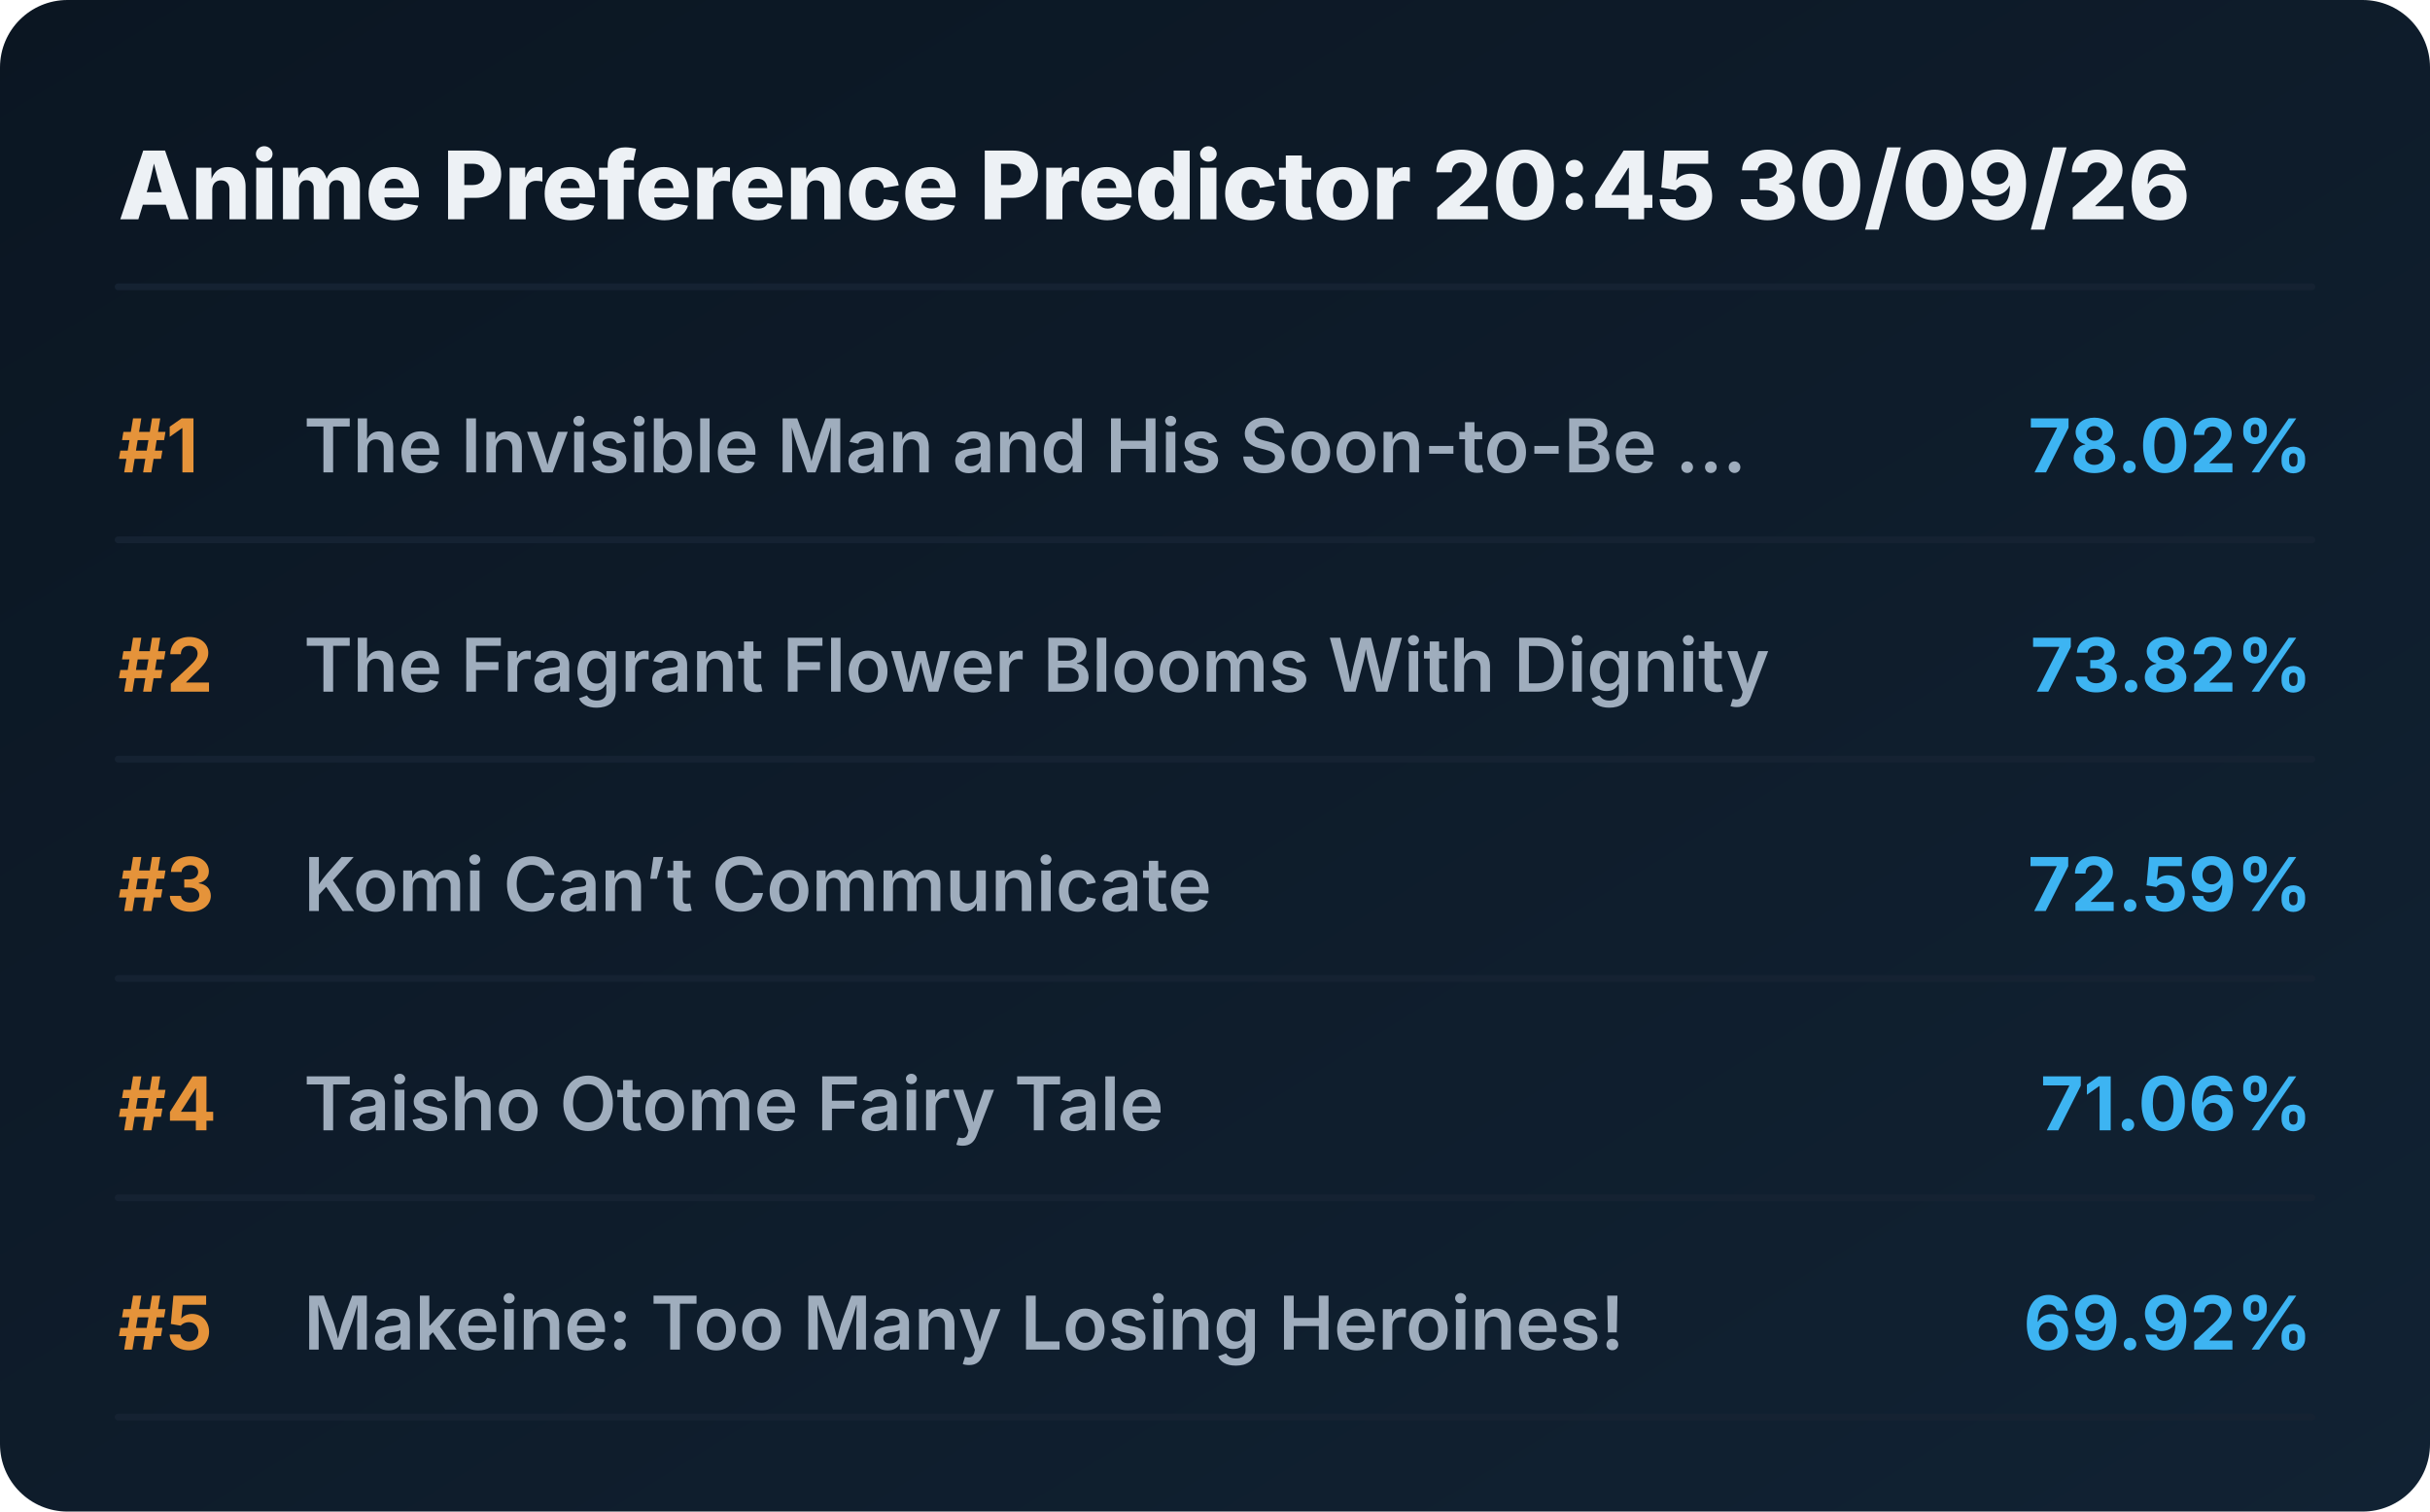
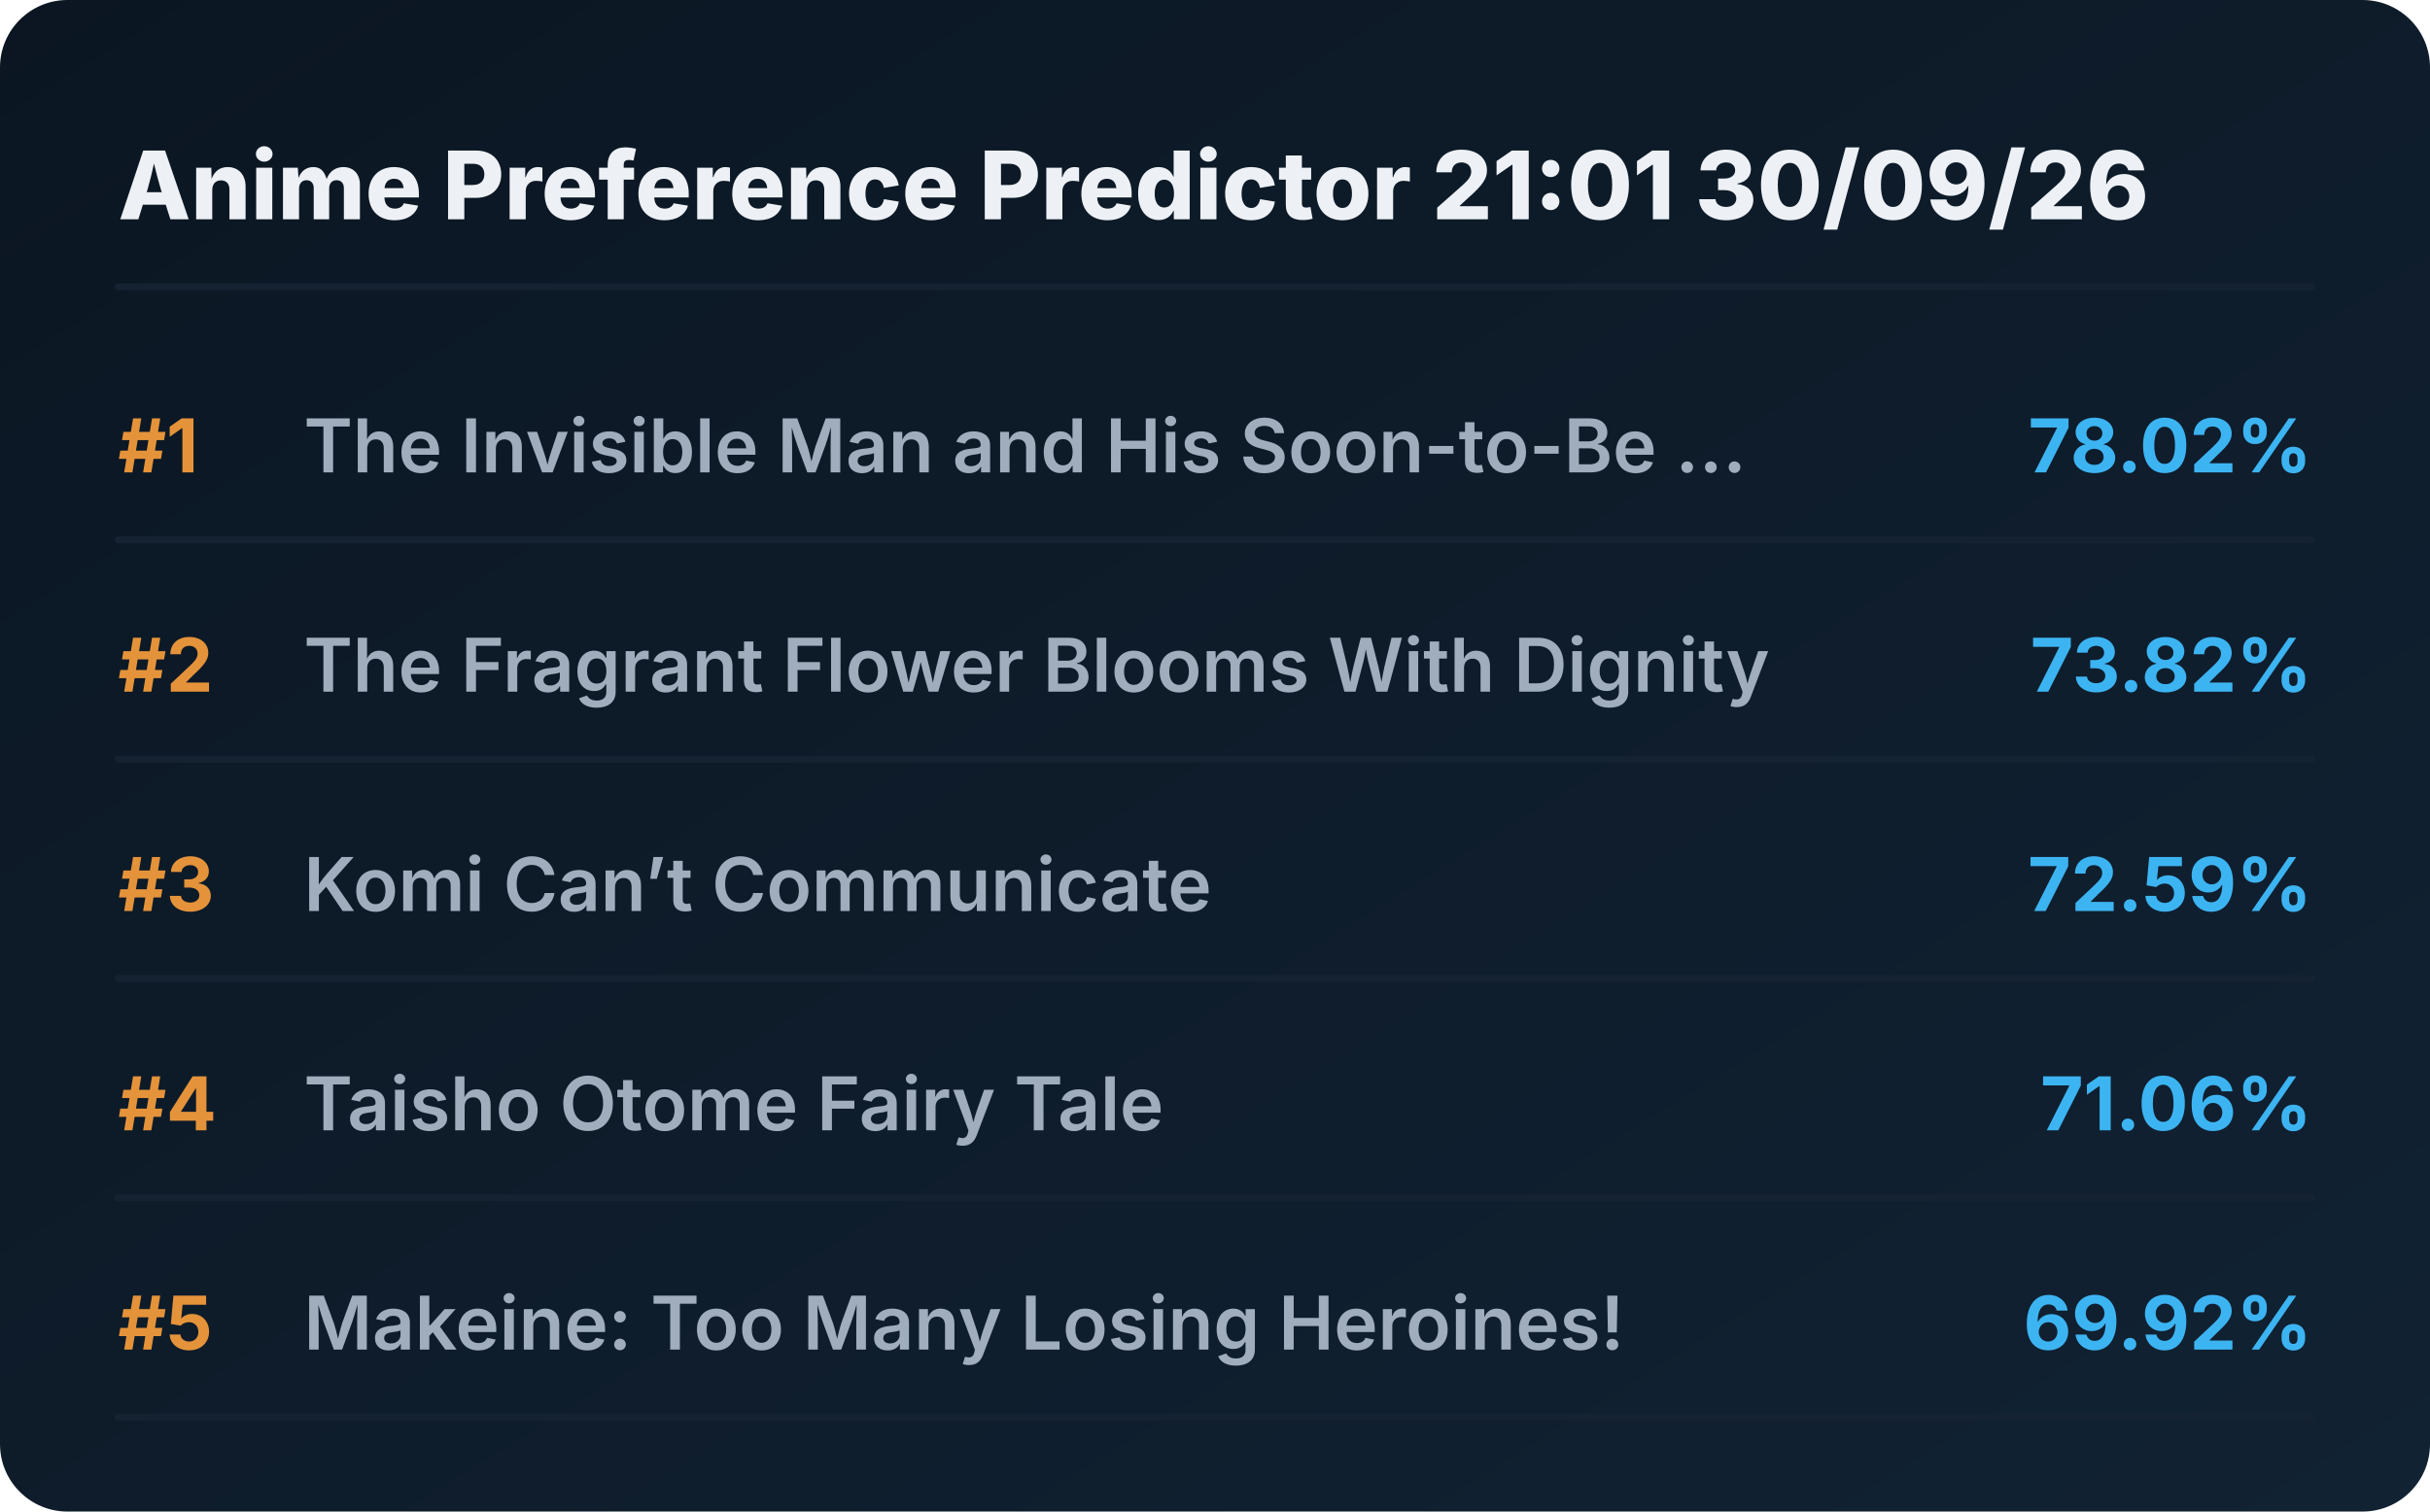
<svg xmlns="http://www.w3.org/2000/svg" viewBox="0 0 720 448" preserveAspectRatio="xMidYMid meet" style="width: 100%; height: auto; max-width: 720px;">
  <defs>
    <linearGradient id="boxGrad" x1="0%" y1="0%" x2="100%" y2="100%">
      <stop offset="0%" stop-color="#0b1622" />
      <stop offset="100%" stop-color="#112233" />
    </linearGradient>
    <clipPath id="titleClip">
      <rect x="90" y="0" width="510" height="100%" />
    </clipPath>
  </defs>
  <style>
    .bg { fill: url(#boxGrad); rx: 20px; }
    .header { font-family: 'Overpass', 'Inter', system-ui, sans-serif; font-weight: 800; font-size: 28px; fill: #edf1f5; }
    .rank { font-family: 'Overpass', 'Inter', system-ui, sans-serif; font-weight: 700; font-size: 22px; fill: #e5933a; }
    .title { font-family: 'Overpass', 'Inter', system-ui, sans-serif; font-weight: 600; font-size: 22px; fill: #9fadbd; }
    .score { font-family: 'Overpass', 'Inter', system-ui, sans-serif; font-weight: 700; font-size: 22px; fill: #3db4f2; }
    .line { stroke: #152232; stroke-width: 2; stroke-linecap: round; }
  </style>
  <rect class="bg" width="720" height="448" />
-   <text x="35" y="65" class="header">Anime Preference Predictor 20:45 30/09/26</text>
+   <text x="35" y="65" class="header">Anime Preference Predictor 21:01 30/09/26</text>
  <line x1="35" y1="85" x2="685" y2="85" class="line" />
  <g transform="translate(0, 0)">
    <text x="35" y="140" class="rank">#1</text>
    <text x="90" y="140" class="title">The Invisible Man and His Soon-to-Be ...</text>
    <text x="685" y="140" class="score" text-anchor="end">78.02%</text>
    <line x1="35" y1="160" x2="685" y2="160" class="line" />
  </g>
  <g transform="translate(0, 65)">
    <text x="35" y="140" class="rank">#2</text>
    <text x="90" y="140" class="title">The Fragrant Flower Blooms With Dignity</text>
    <text x="685" y="140" class="score" text-anchor="end">73.82%</text>
    <line x1="35" y1="160" x2="685" y2="160" class="line" />
  </g>
  <g transform="translate(0, 130)">
    <text x="35" y="140" class="rank">#3</text>
    <text x="90" y="140" class="title">Komi Can’t Communicate</text>
    <text x="685" y="140" class="score" text-anchor="end">72.59%</text>
    <line x1="35" y1="160" x2="685" y2="160" class="line" />
  </g>
  <g transform="translate(0, 195)">
    <text x="35" y="140" class="rank">#4</text>
    <text x="90" y="140" class="title">Taisho Otome Fairy Tale</text>
    <text x="685" y="140" class="score" text-anchor="end">71.06%</text>
    <line x1="35" y1="160" x2="685" y2="160" class="line" />
  </g>
  <g transform="translate(0, 260)">
    <text x="35" y="140" class="rank">#5</text>
    <text x="90" y="140" class="title">Makeine: Too Many Losing Heroines!</text>
    <text x="685" y="140" class="score" text-anchor="end">69.92%</text>
    <line x1="35" y1="160" x2="685" y2="160" class="line" />
  </g>
</svg>
